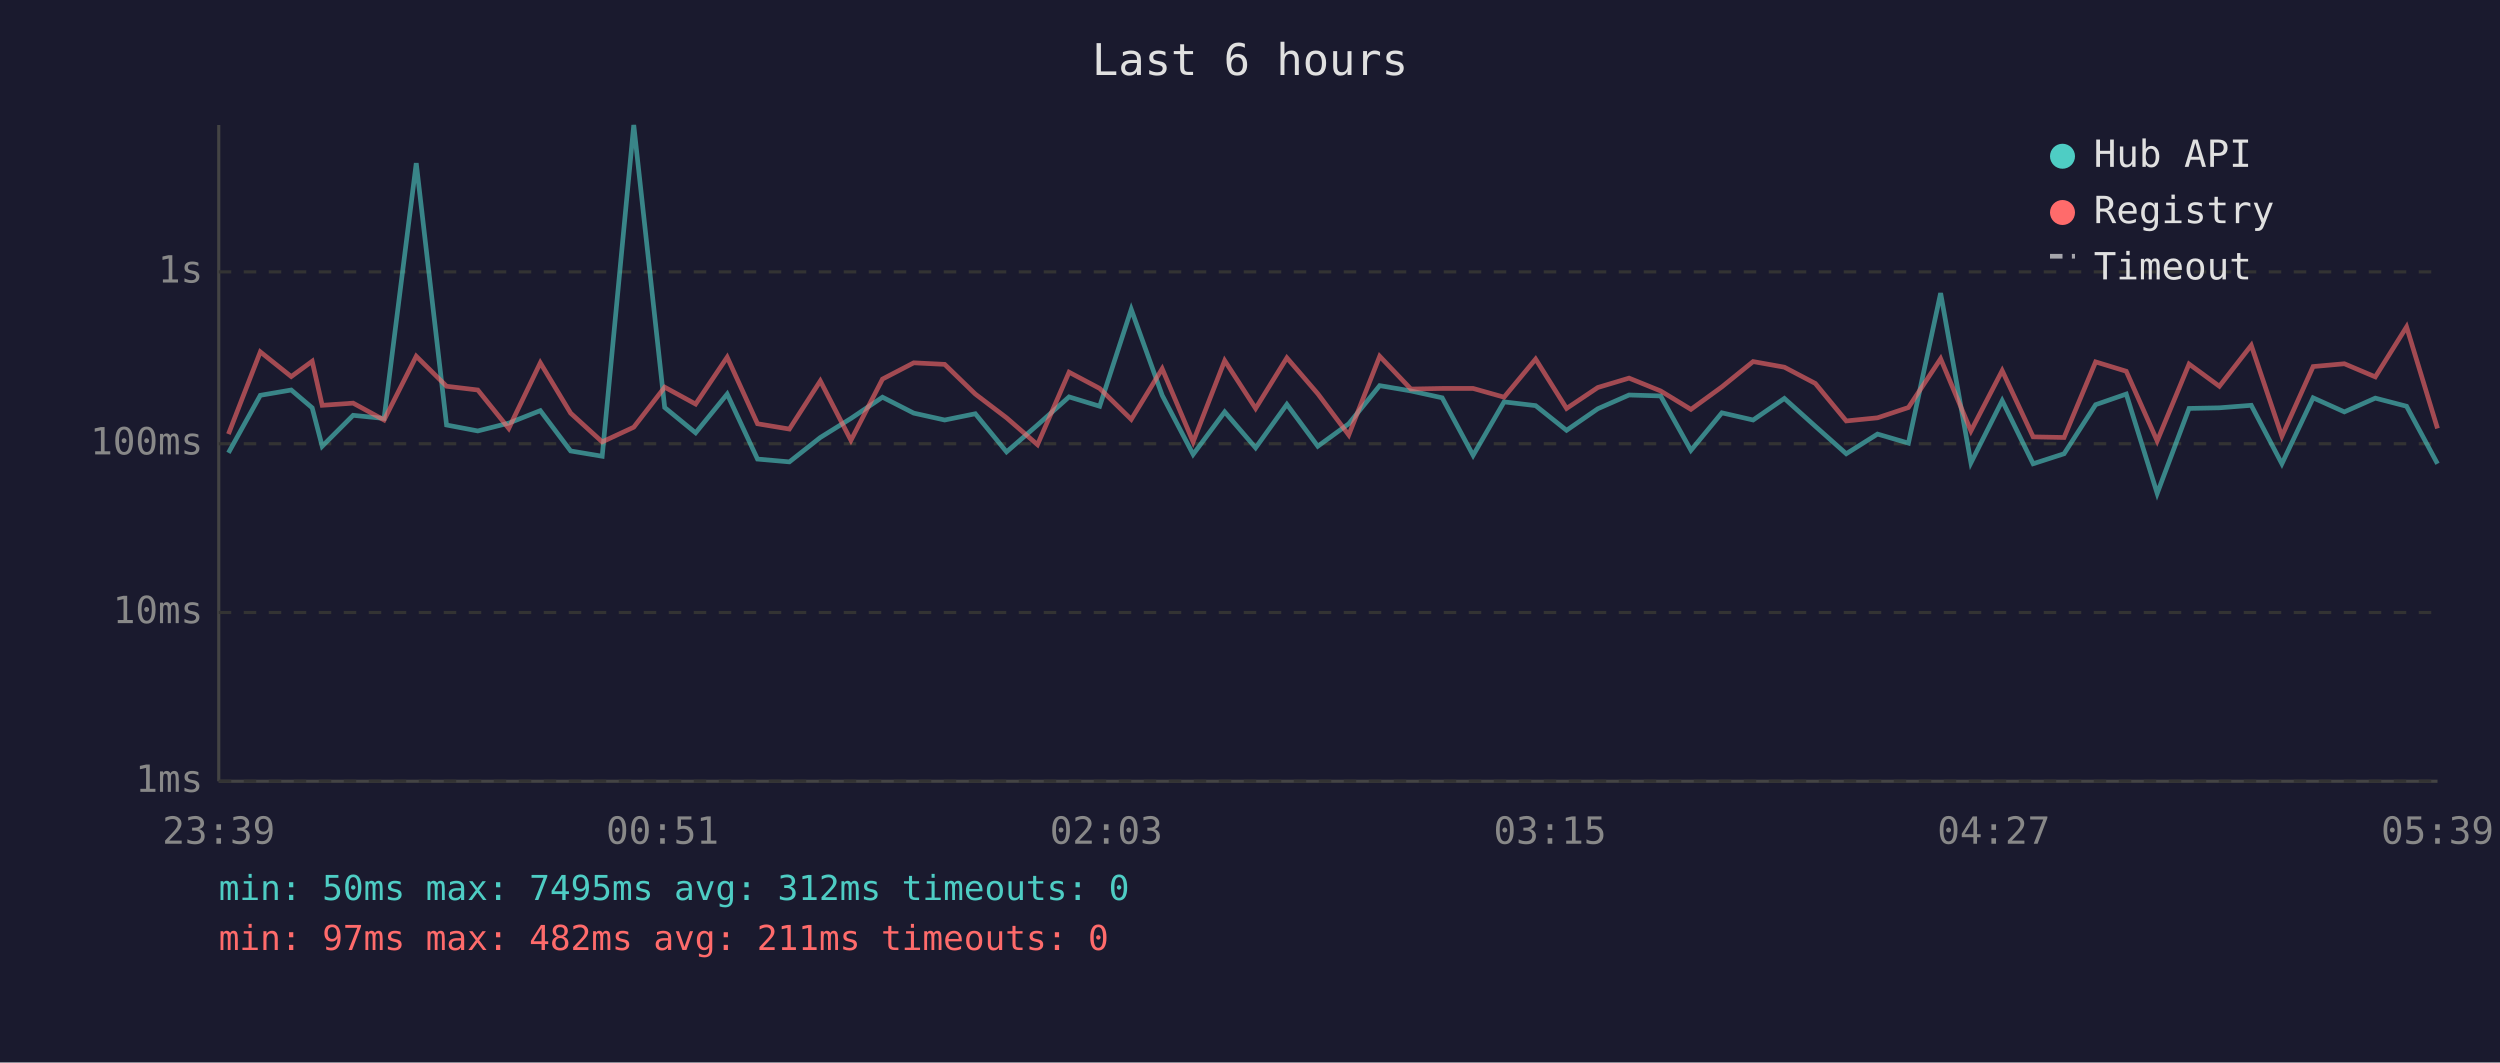
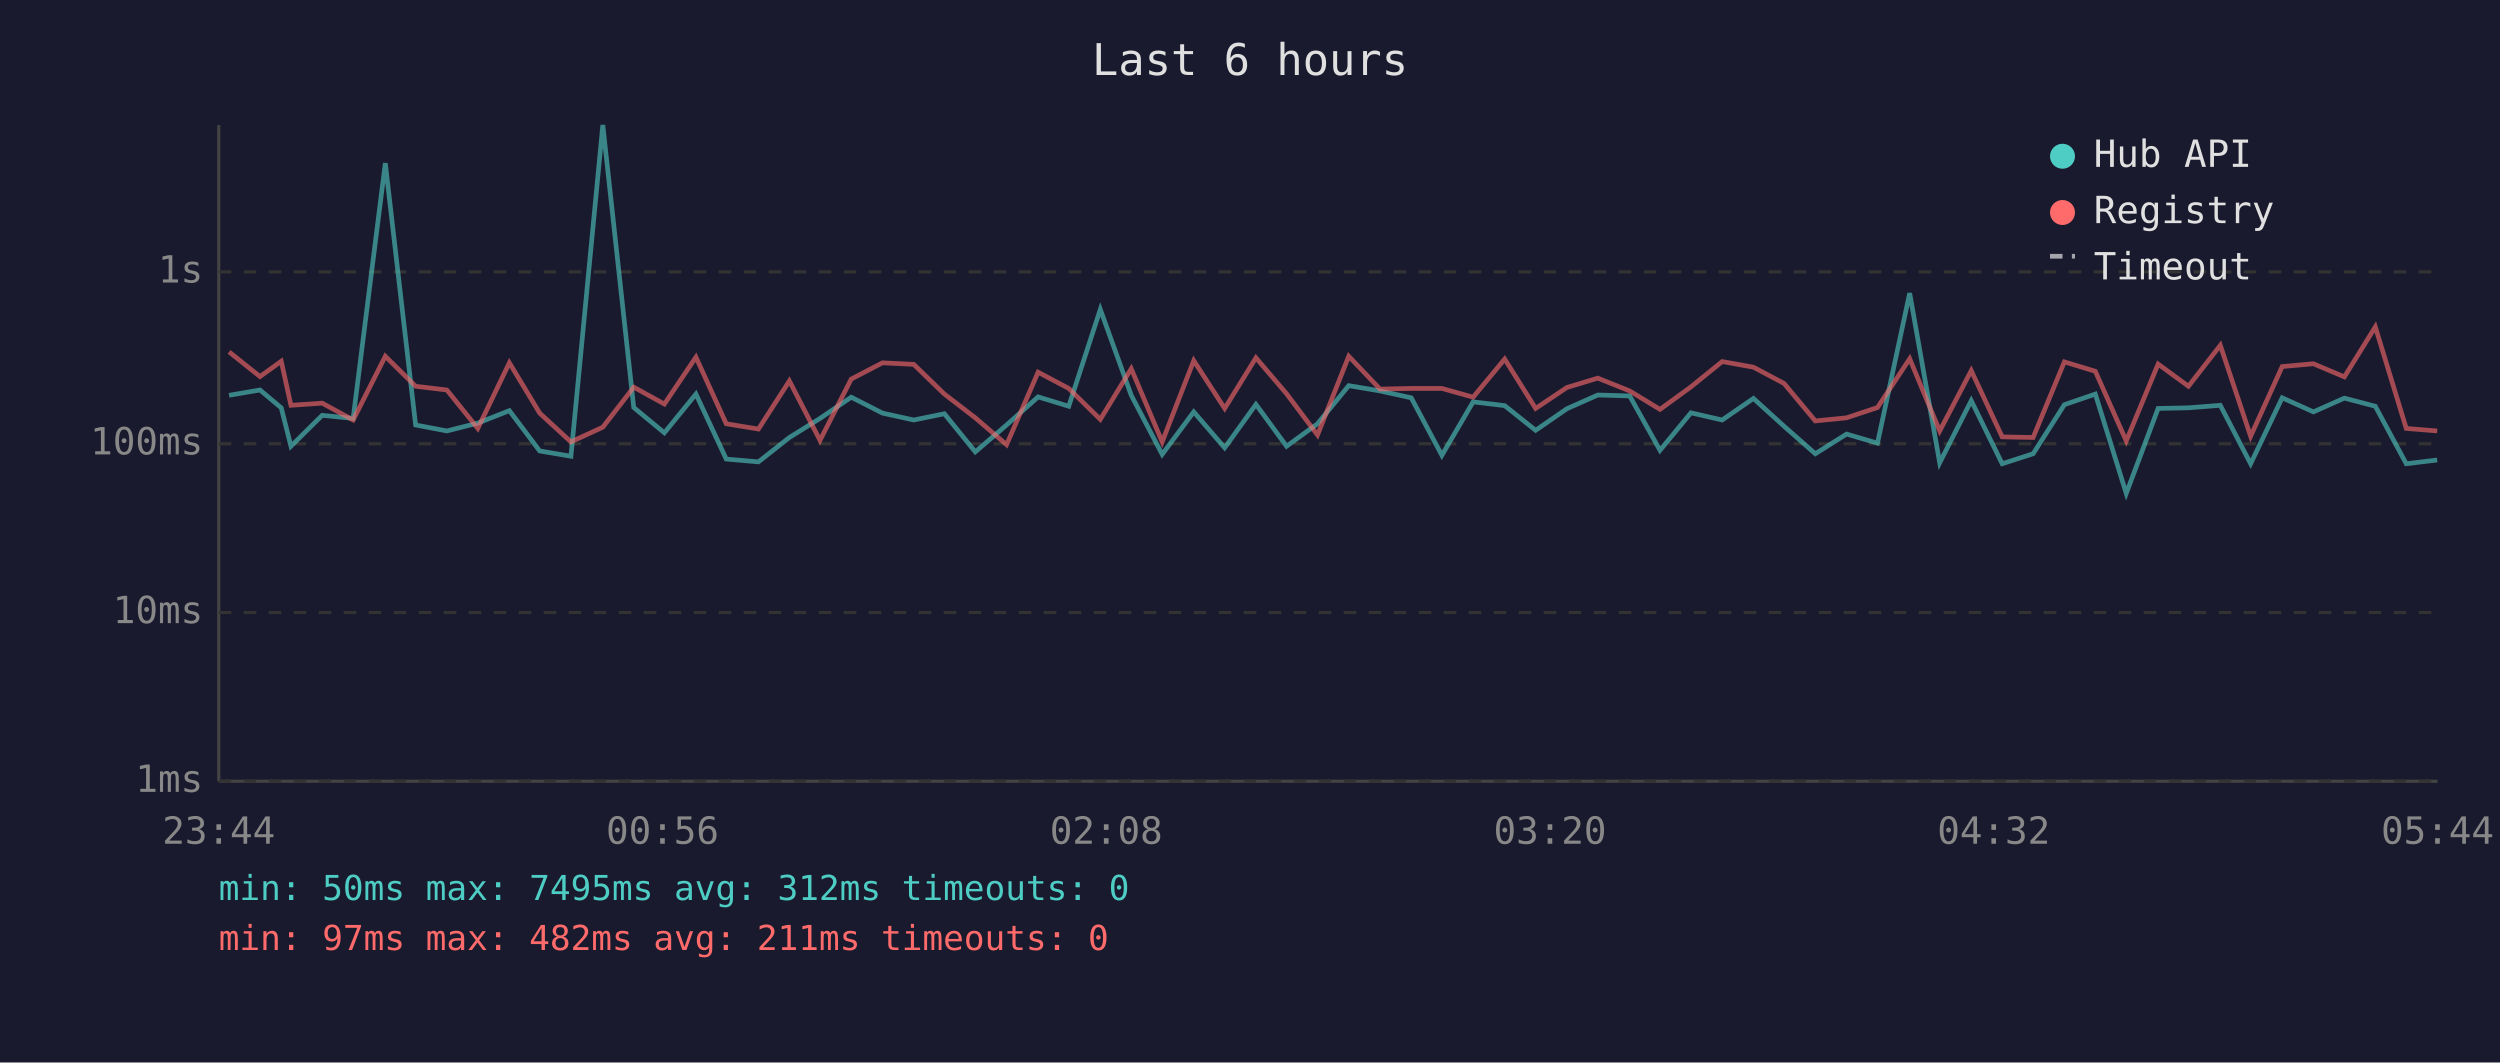
<svg xmlns="http://www.w3.org/2000/svg" viewBox="0 0 800 340" font-family="monospace" font-size="12">
  <rect width="800" height="340" fill="#1a1a2e" />
  <text x="400" y="24" fill="#e0e0e0" font-size="14" text-anchor="middle">Last 6 hours</text>
  <line x1="70" y1="40" x2="70" y2="250" stroke="#444" stroke-width="1" />
  <line x1="70" y1="250" x2="780" y2="250" stroke="#444" stroke-width="1" />
  <line x1="70" y1="250" x2="780" y2="250" stroke="#333" stroke-width="1" stroke-dasharray="4" />
  <text x="65" y="250" fill="#888" text-anchor="end" dominant-baseline="middle">1ms</text>
  <line x1="70" y1="196" x2="780" y2="196" stroke="#333" stroke-width="1" stroke-dasharray="4" />
  <text x="65" y="196" fill="#888" text-anchor="end" dominant-baseline="middle">10ms</text>
  <line x1="70" y1="142" x2="780" y2="142" stroke="#333" stroke-width="1" stroke-dasharray="4" />
  <text x="65" y="142" fill="#888" text-anchor="end" dominant-baseline="middle">100ms</text>
  <line x1="70" y1="87" x2="780" y2="87" stroke="#333" stroke-width="1" stroke-dasharray="4" />
  <text x="65" y="87" fill="#888" text-anchor="end" dominant-baseline="middle">1s</text>
-   <text x="70" y="270" fill="#888" text-anchor="middle">23:39</text>
-   <text x="212" y="270" fill="#888" text-anchor="middle">00:51</text>
-   <text x="354" y="270" fill="#888" text-anchor="middle">02:03</text>
-   <text x="496" y="270" fill="#888" text-anchor="middle">03:15</text>
-   <text x="638" y="270" fill="#888" text-anchor="middle">04:27</text>
-   <text x="780" y="270" fill="#888" text-anchor="middle">05:39</text>
-   <polyline points="73.1,144.9 83.3,126.5 93.2,124.8 99.9,130.5 103.1,142.8 113.0,132.9 122.9,133.9 133.2,52.2 142.9,136.0 152.9,137.9 162.8,135.4 172.9,131.4 182.6,144.3 192.7,146.0 202.8,40.0 212.7,130.4 222.6,138.5 232.7,126.1 242.4,146.9 252.6,147.8 262.5,140.0 272.3,133.9 282.4,127.1 292.4,132.2 302.3,134.4 312.1,132.4 322.1,144.6 332.0,136.0 342.1,127.0 351.9,130.0 362.0,99.0 371.9,126.5 381.8,145.4 391.9,131.8 401.8,143.3 411.8,129.4 421.7,142.8 431.6,135.6 441.5,123.4 451.5,125.1 461.5,127.3 471.4,145.7 481.3,128.6 491.4,129.8 501.3,137.7 511.3,130.8 521.3,126.4 531.4,126.7 541.1,144.1 551.0,132.1 561.0,134.4 571.0,127.5 580.9,136.4 590.8,145.2 600.8,138.9 610.7,141.8 621.0,93.8 630.7,148.1 640.7,128.2 650.6,148.4 660.5,145.2 670.6,129.5 680.4,126.1 690.3,157.9 700.5,130.7 710.2,130.5 720.4,129.7 730.2,148.4 740.2,127.3 750.2,131.8 760.1,127.4 770.1,130.0 780.0,148.4" fill="none" stroke="#4ecdc4" stroke-width="1.5" opacity="0.6" />
-   <polyline points="73.1,138.9 83.3,112.6 93.2,120.5 99.9,115.6 103.1,129.7 113.0,129.0 122.9,134.4 133.2,114.0 142.9,123.6 152.9,124.8 162.8,137.1 172.9,116.1 182.6,132.2 192.7,141.4 202.8,136.7 212.7,123.9 222.6,129.3 232.7,114.3 242.4,135.6 252.6,137.3 262.5,121.9 272.3,140.9 282.4,121.3 292.4,116.1 302.3,116.6 312.1,126.1 322.1,133.7 332.0,142.3 342.1,119.1 351.9,124.3 362.0,134.2 371.9,118.0 381.8,141.4 391.9,115.4 401.8,130.7 411.8,114.5 421.7,126.0 431.6,139.2 441.5,114.0 451.5,124.5 461.5,124.3 471.4,124.3 481.3,127.1 491.4,114.9 501.3,130.7 511.3,124.0 521.3,121.0 531.4,125.1 541.1,131.0 551.0,123.8 561.0,115.7 571.0,117.5 580.9,122.7 590.8,134.7 600.8,133.7 610.7,130.4 621.0,114.8 630.7,137.9 640.7,118.6 650.6,139.8 660.5,140.0 670.6,115.8 680.4,118.8 690.3,141.1 700.5,116.5 710.2,123.6 720.4,110.5 730.2,139.6 740.2,117.3 750.2,116.4 760.1,120.6 770.1,104.6 780.0,137.1" fill="none" stroke="#ff6b6b" stroke-width="1.5" opacity="0.6" />
+   <text x="70" y="270" fill="#888" text-anchor="middle">23:44</text>
+   <text x="212" y="270" fill="#888" text-anchor="middle">00:56</text>
+   <text x="354" y="270" fill="#888" text-anchor="middle">02:08</text>
+   <text x="496" y="270" fill="#888" text-anchor="middle">03:20</text>
+   <text x="638" y="270" fill="#888" text-anchor="middle">04:32</text>
+   <text x="780" y="270" fill="#888" text-anchor="middle">05:44</text>
+   <polyline points="73.3,126.5 83.2,124.8 90.0,130.5 93.1,142.8 103.1,132.9 113.0,133.9 123.3,52.2 133.0,136.0 143.0,137.9 152.9,135.4 163.0,131.4 172.7,144.3 182.7,146.0 192.9,40.0 202.8,130.4 212.6,138.5 222.7,126.1 232.4,146.9 242.7,147.8 252.6,140.0 262.4,133.9 272.4,127.1 282.4,132.2 292.4,134.4 302.2,132.4 312.1,144.6 322.1,136.0 332.2,127.0 342.0,130.0 352.1,99.0 362.0,126.5 371.9,145.4 382.0,131.8 391.9,143.3 401.9,129.4 411.7,142.8 421.6,135.6 431.6,123.4 441.6,125.1 451.6,127.3 461.4,145.7 471.4,128.6 481.5,129.8 491.4,137.7 501.4,130.8 511.3,126.4 521.5,126.7 531.2,144.1 541.1,132.1 551.1,134.4 561.1,127.5 570.9,136.4 580.9,145.2 590.9,138.9 600.8,141.8 611.1,93.8 620.7,148.1 630.8,128.2 640.7,148.4 650.6,145.2 660.6,129.5 670.5,126.1 680.4,157.9 690.6,130.7 700.3,130.5 710.5,129.7 720.2,148.4 730.3,127.3 740.3,131.8 750.2,127.4 760.1,130.0 770.0,148.4 779.9,147.2" fill="none" stroke="#4ecdc4" stroke-width="1.5" opacity="0.6" />
+   <polyline points="73.3,112.6 83.2,120.5 90.0,115.6 93.1,129.7 103.1,129.0 113.0,134.4 123.3,114.0 133.0,123.6 143.0,124.8 152.9,137.1 163.0,116.1 172.7,132.2 182.7,141.4 192.9,136.7 202.8,123.9 212.6,129.3 222.7,114.3 232.4,135.6 242.7,137.3 252.6,121.9 262.4,140.9 272.4,121.3 282.4,116.1 292.4,116.6 302.2,126.1 312.1,133.7 322.1,142.3 332.2,119.1 342.0,124.3 352.1,134.2 362.0,118.0 371.9,141.4 382.0,115.4 391.9,130.7 401.9,114.5 411.7,126.0 421.6,139.2 431.6,114.0 441.6,124.5 451.6,124.3 461.4,124.3 471.4,127.1 481.5,114.9 491.4,130.7 501.4,124.0 511.3,121.0 521.5,125.1 531.2,131.0 541.1,123.8 551.1,115.7 561.1,117.5 570.9,122.7 580.9,134.7 590.9,133.7 600.8,130.4 611.1,114.8 620.7,137.9 630.8,118.6 640.7,139.8 650.6,140.0 660.6,115.8 670.5,118.8 680.4,141.1 690.6,116.5 700.3,123.6 710.5,110.5 720.2,139.6 730.3,117.3 740.3,116.4 750.2,120.6 760.1,104.6 770.0,137.1 779.9,137.9" fill="none" stroke="#ff6b6b" stroke-width="1.5" opacity="0.6" />
  <circle cx="660" cy="50" r="4" fill="#4ecdc4" />
  <text x="670" y="50" fill="#e0e0e0" dominant-baseline="middle">Hub API</text>
  <circle cx="660" cy="68" r="4" fill="#ff6b6b" />
  <text x="670" y="68" fill="#e0e0e0" dominant-baseline="middle">Registry</text>
  <line x1="656" y1="82" x2="664" y2="82" stroke="#e0e0e0" stroke-width="1.5" stroke-dasharray="4,3" opacity="0.7" />
  <text x="670" y="86" fill="#e0e0e0" dominant-baseline="middle">Timeout</text>
  <text x="70" y="288" fill="#4ecdc4" font-size="11">min: 50ms  max: 7495ms  avg: 312ms  timeouts: 0</text>
  <text x="70" y="304" fill="#ff6b6b" font-size="11">min: 97ms  max: 482ms  avg: 211ms  timeouts: 0</text>
</svg>
